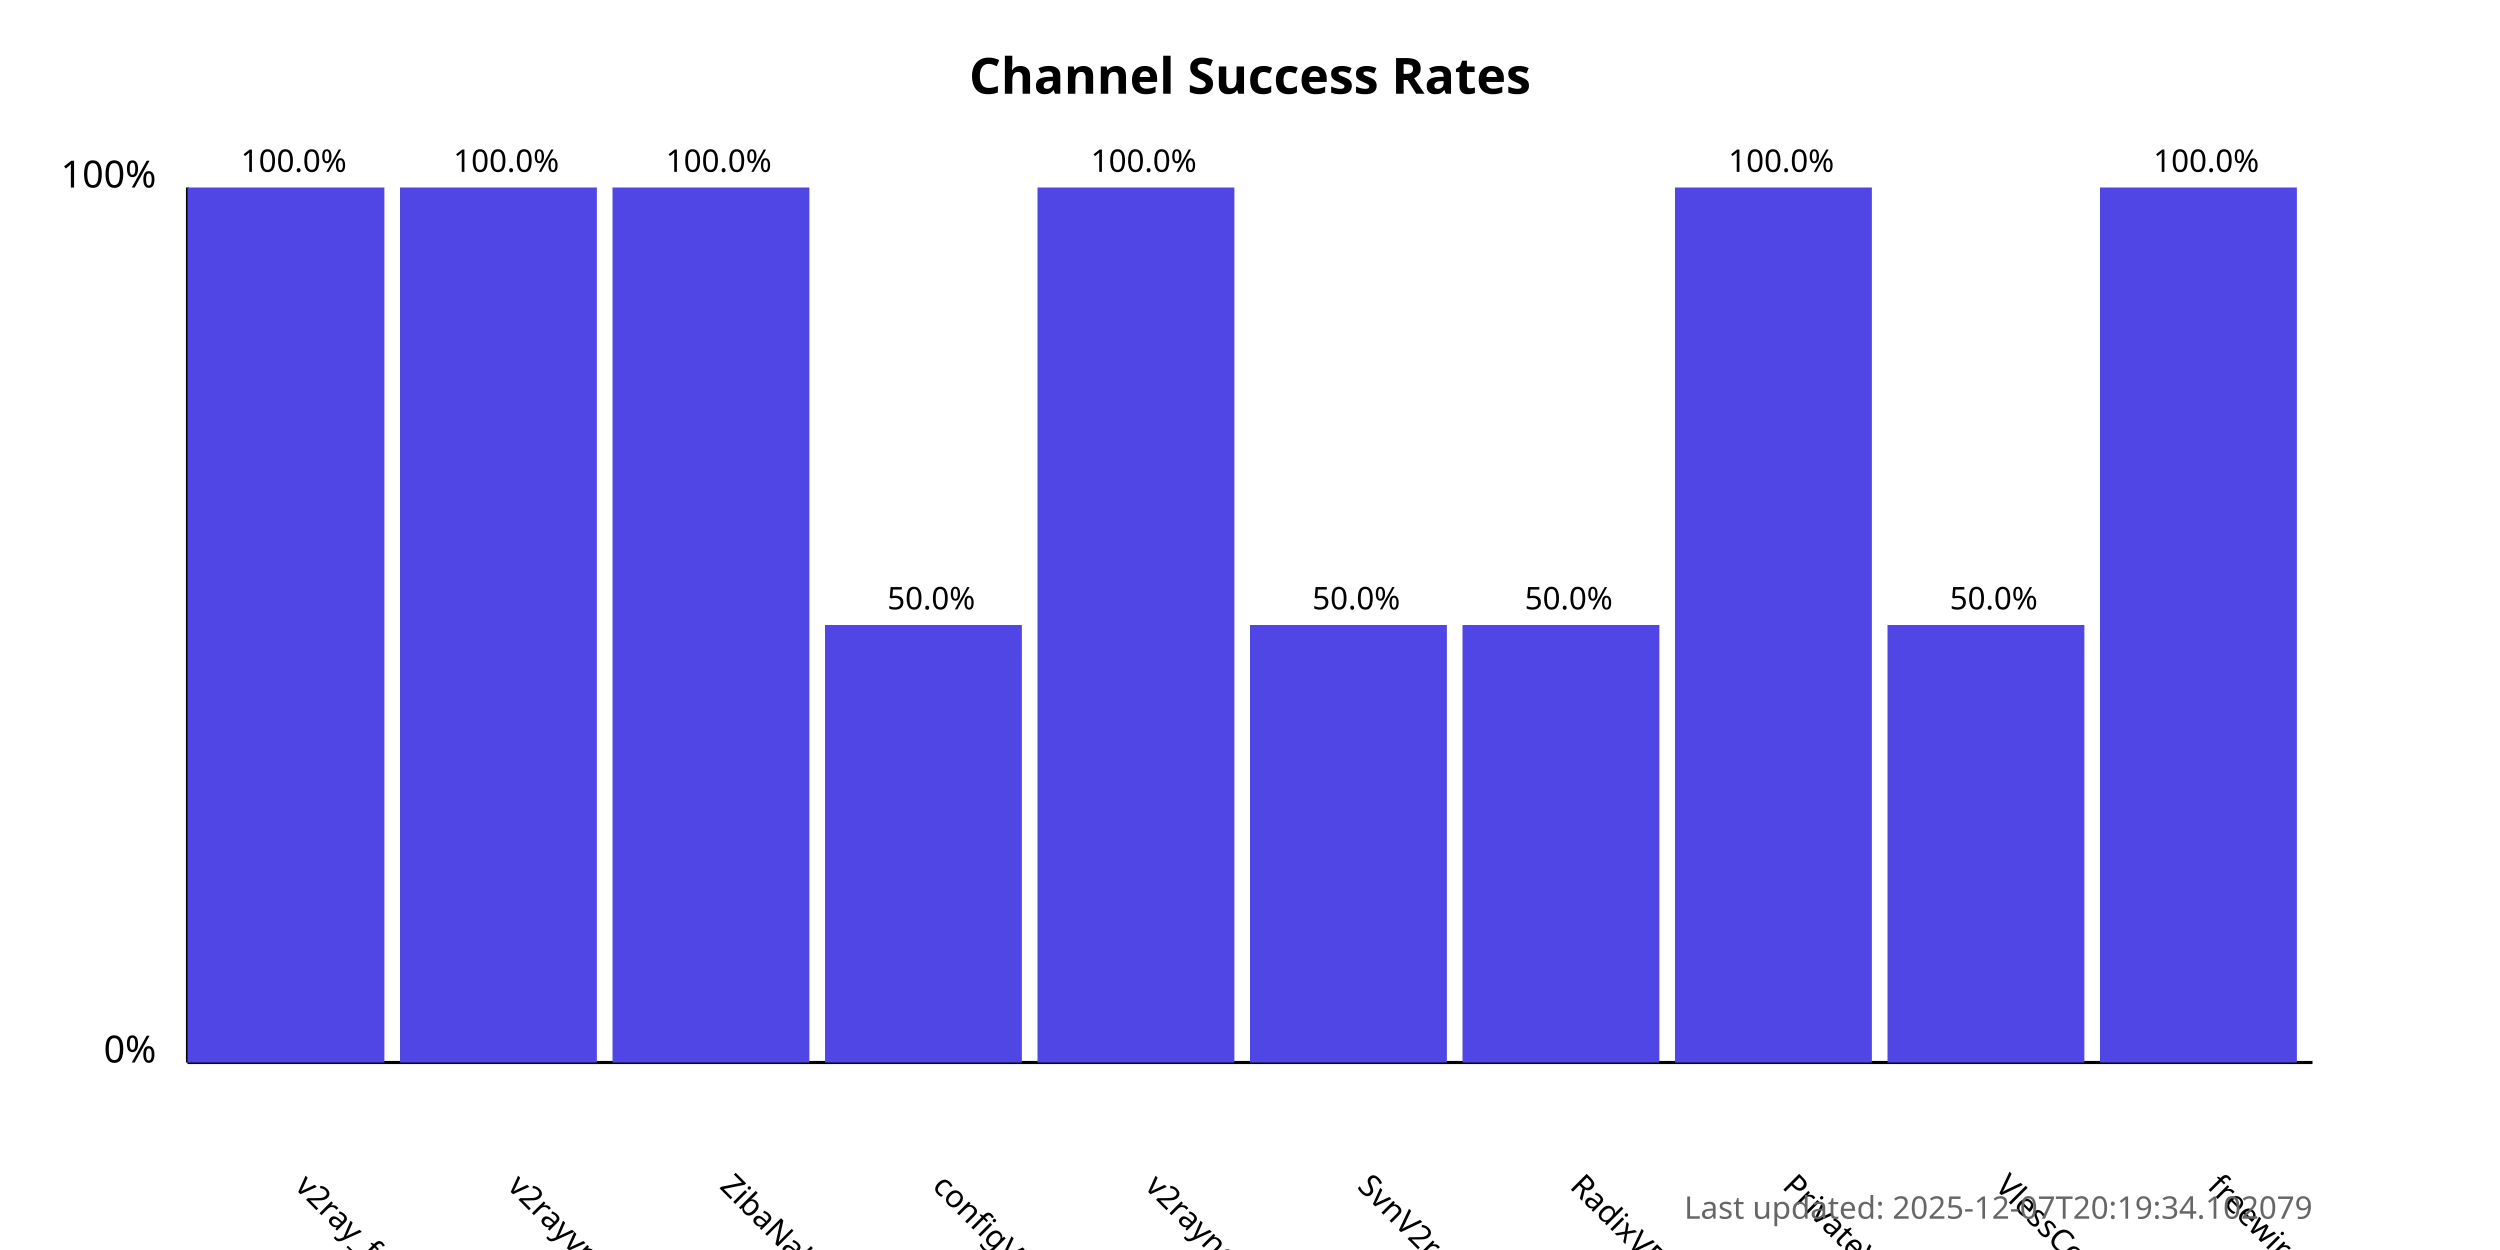
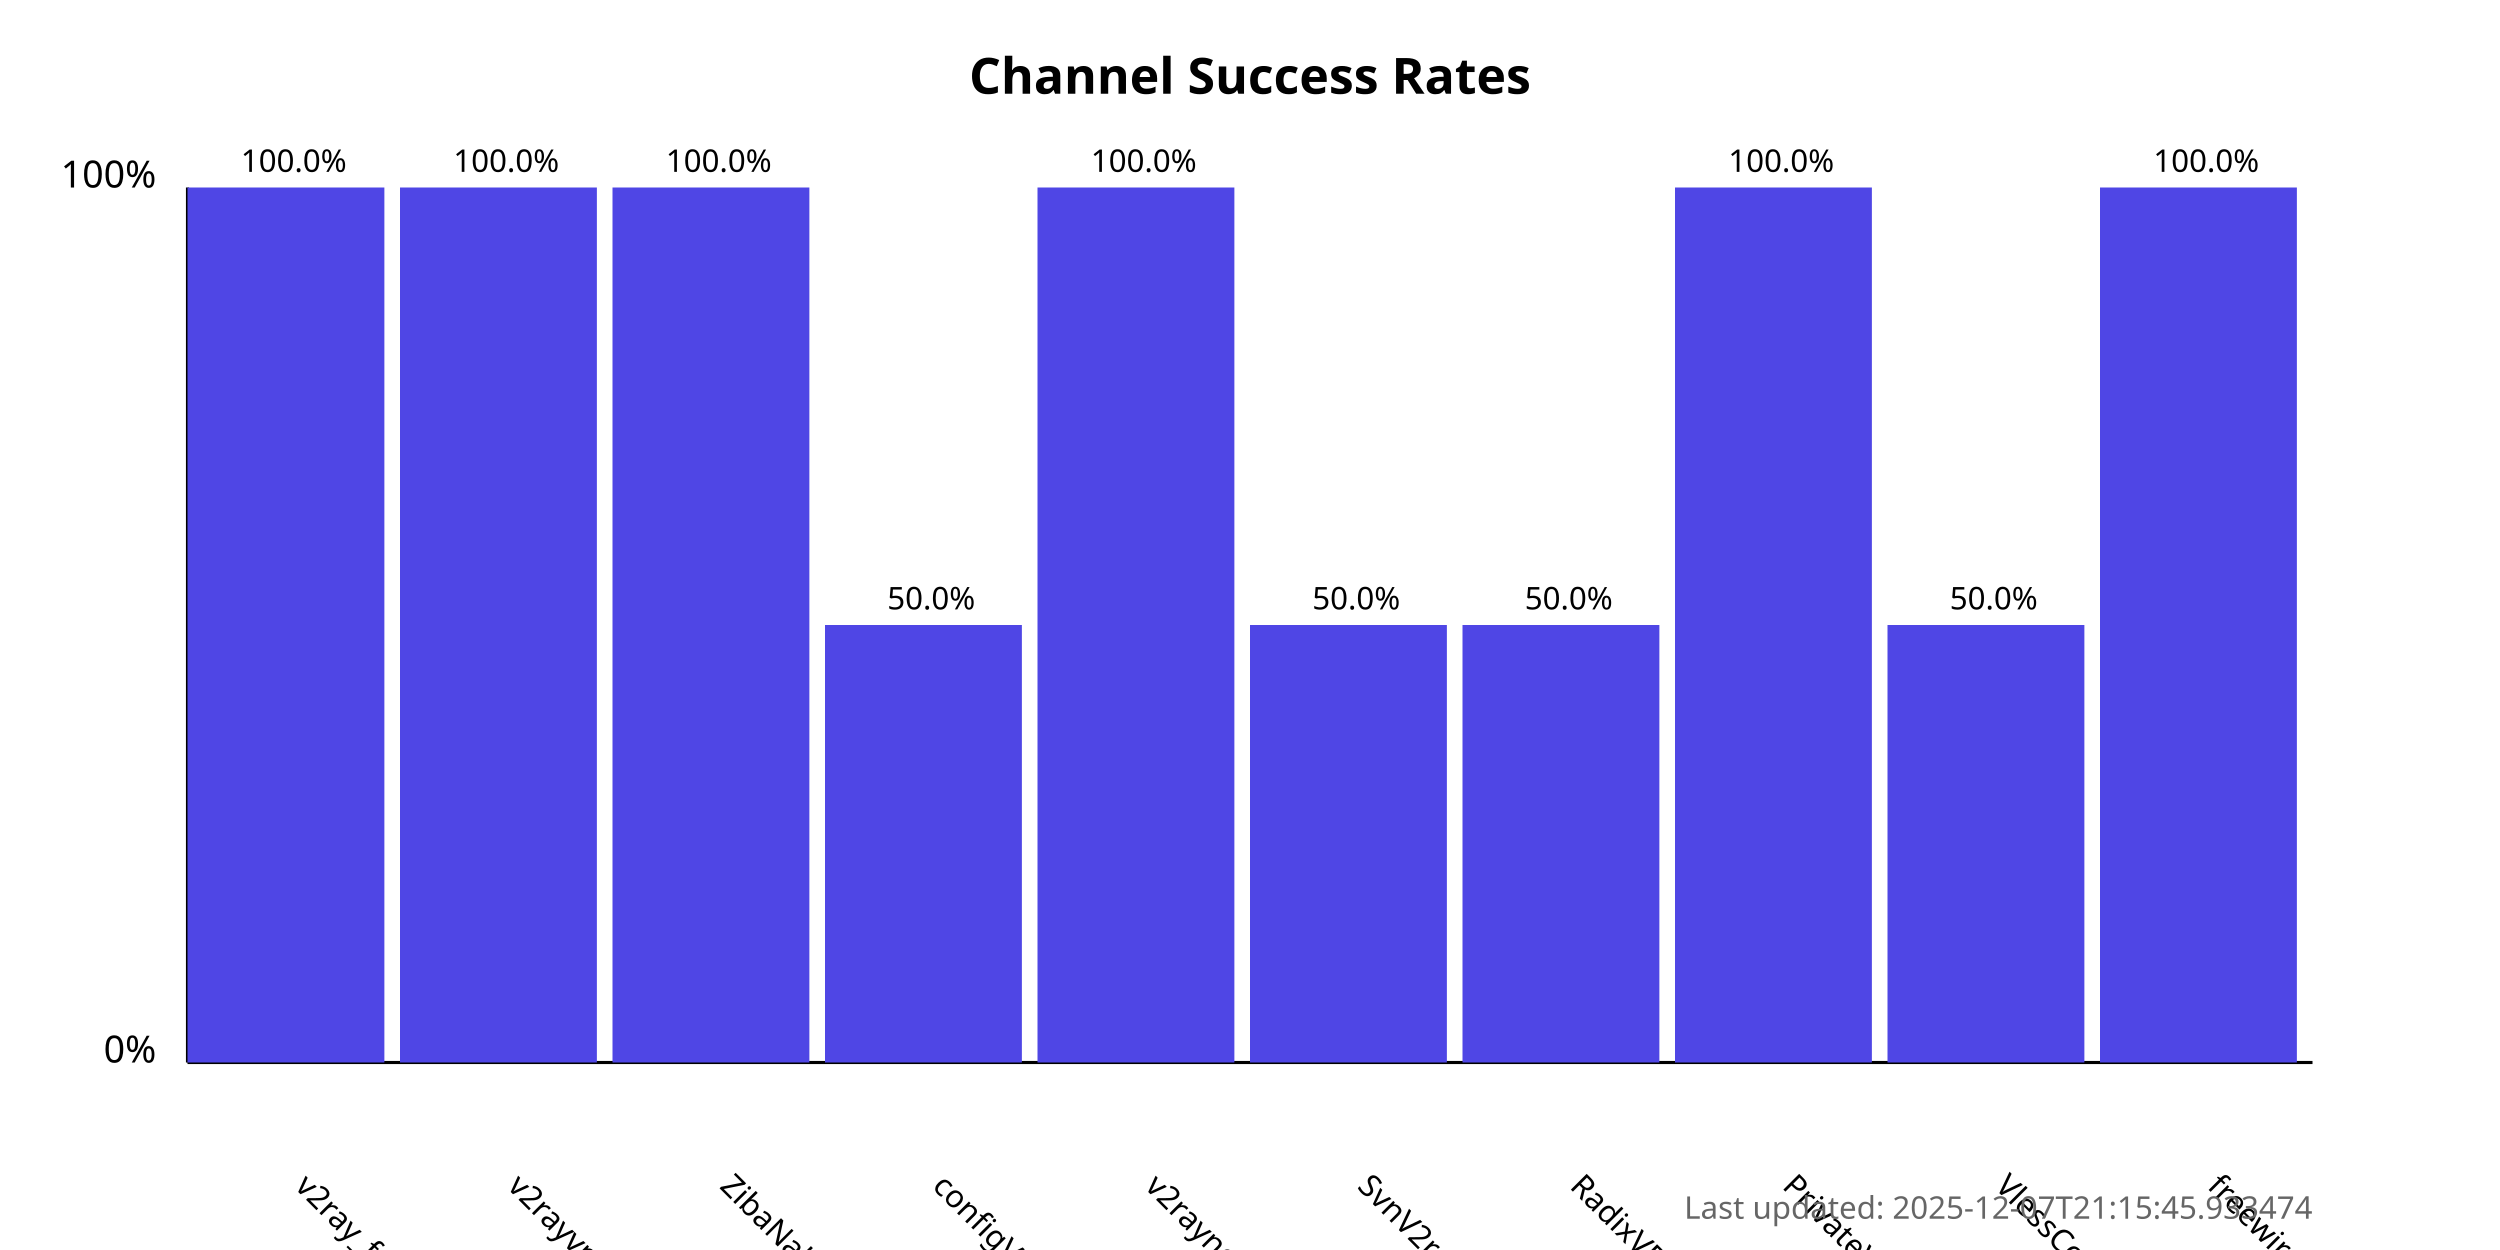
<svg xmlns="http://www.w3.org/2000/svg" width="800" height="400">
  <style>
            .chart-title { font: bold 16px sans-serif; }
            .axis-label { font: 12px sans-serif; }
            .tick-label { font: 10px sans-serif; }
            .bar { fill: #4f46e5; }
            .bar:hover { fill: #6366f1; }
            .timestamp { font: 10px sans-serif; fill: #666; }
        </style>
  <text x="400.0" y="30" text-anchor="middle" class="chart-title">
            Channel Success Rates
        </text>
  <line x1="60" y1="340" x2="60" y2="60" stroke="black" stroke-width="1" />
  <line x1="60" y1="340" x2="740" y2="340" stroke="black" stroke-width="1" />
  <text x="50" y="340" text-anchor="end" class="axis-label">0%</text>
  <text x="50" y="60" text-anchor="end" class="axis-label">100%</text>
  <g>
    <rect x="60" y="60.0" width="63.0" height="280.0" class="bar" />
    <text x="94.0" y="380" transform="rotate(45, 94.0, 380)" text-anchor="start" class="tick-label">
                v2ray_free_conf
            </text>
    <text x="94.0" y="55.0" text-anchor="middle" class="tick-label">
                100.0%
            </text>
  </g>
  <g>
    <rect x="128.0" y="60.0" width="63.0" height="280.0" class="bar" />
    <text x="162.0" y="380" transform="rotate(45, 162.0, 380)" text-anchor="start" class="tick-label">
                v2rayvpno
            </text>
    <text x="162.0" y="55.0" text-anchor="middle" class="tick-label">
                100.0%
            </text>
  </g>
  <g>
    <rect x="196.0" y="60.0" width="63.0" height="280.0" class="bar" />
    <text x="230.0" y="380" transform="rotate(45, 230.0, 380)" text-anchor="start" class="tick-label">
                ZibaNabz
            </text>
    <text x="230.0" y="55.0" text-anchor="middle" class="tick-label">
                100.0%
            </text>
  </g>
  <g>
    <rect x="264.0" y="200.0" width="63.0" height="140.0" class="bar" />
    <text x="298.0" y="380" transform="rotate(45, 298.0, 380)" text-anchor="start" class="tick-label">
                configV2rayForFree
            </text>
    <text x="298.0" y="195.0" text-anchor="middle" class="tick-label">
                50.0%
            </text>
  </g>
  <g>
    <rect x="332.0" y="60.0" width="63.0" height="280.0" class="bar" />
    <text x="366.0" y="380" transform="rotate(45, 366.0, 380)" text-anchor="start" class="tick-label">
                v2rayngvpn
            </text>
    <text x="366.0" y="55.0" text-anchor="middle" class="tick-label">
                100.0%
            </text>
  </g>
  <g>
    <rect x="400.0" y="200.0" width="63.0" height="140.0" class="bar" />
    <text x="434.0" y="380" transform="rotate(45, 434.0, 380)" text-anchor="start" class="tick-label">
                SvnV2ray
            </text>
    <text x="434.0" y="195.0" text-anchor="middle" class="tick-label">
                50.0%
            </text>
  </g>
  <g>
    <rect x="468.0" y="200.0" width="63.0" height="140.0" class="bar" />
    <text x="502.0" y="380" transform="rotate(45, 502.0, 380)" text-anchor="start" class="tick-label">
                RadixVPN
            </text>
    <text x="502.0" y="195.0" text-anchor="middle" class="tick-label">
                50.0%
            </text>
  </g>
  <g>
    <rect x="536.0" y="60.0" width="63.0" height="280.0" class="bar" />
    <text x="570.0" y="380" transform="rotate(45, 570.0, 380)" text-anchor="start" class="tick-label">
                PrivateVPNs
            </text>
    <text x="570.0" y="55.0" text-anchor="middle" class="tick-label">
                100.0%
            </text>
  </g>
  <g>
    <rect x="604.0" y="200.0" width="63.0" height="140.0" class="bar" />
    <text x="638.0" y="380" transform="rotate(45, 638.0, 380)" text-anchor="start" class="tick-label">
                VlessConfig
            </text>
    <text x="638.0" y="195.0" text-anchor="middle" class="tick-label">
                50.0%
            </text>
  </g>
  <g>
    <rect x="672.0" y="60.0" width="63.0" height="280.0" class="bar" />
    <text x="706.0" y="380" transform="rotate(45, 706.0, 380)" text-anchor="start" class="tick-label">
                freewireguard
            </text>
    <text x="706.0" y="55.0" text-anchor="middle" class="tick-label">
                100.0%
            </text>
  </g>
  <text x="740" y="390" text-anchor="end" class="timestamp">
-             Last updated: 2025-12-07T20:19:34.102079
+             Last updated: 2025-12-07T21:15:45.933474
        </text>
</svg>
